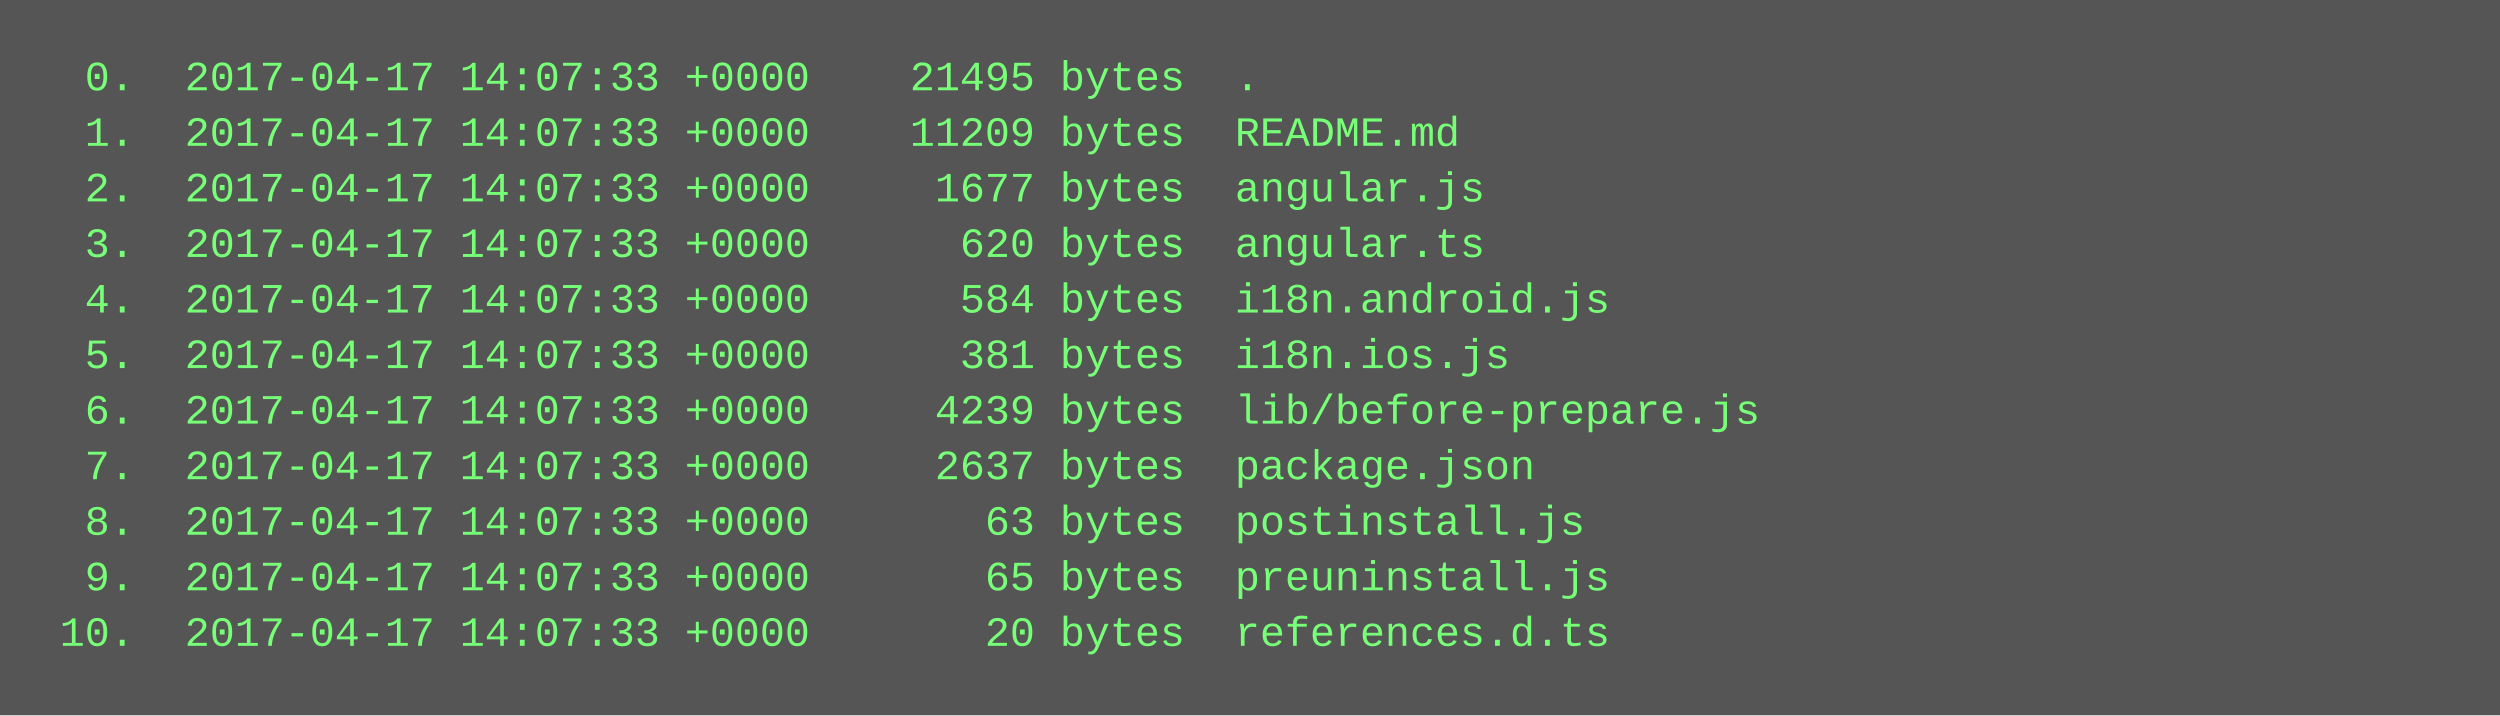
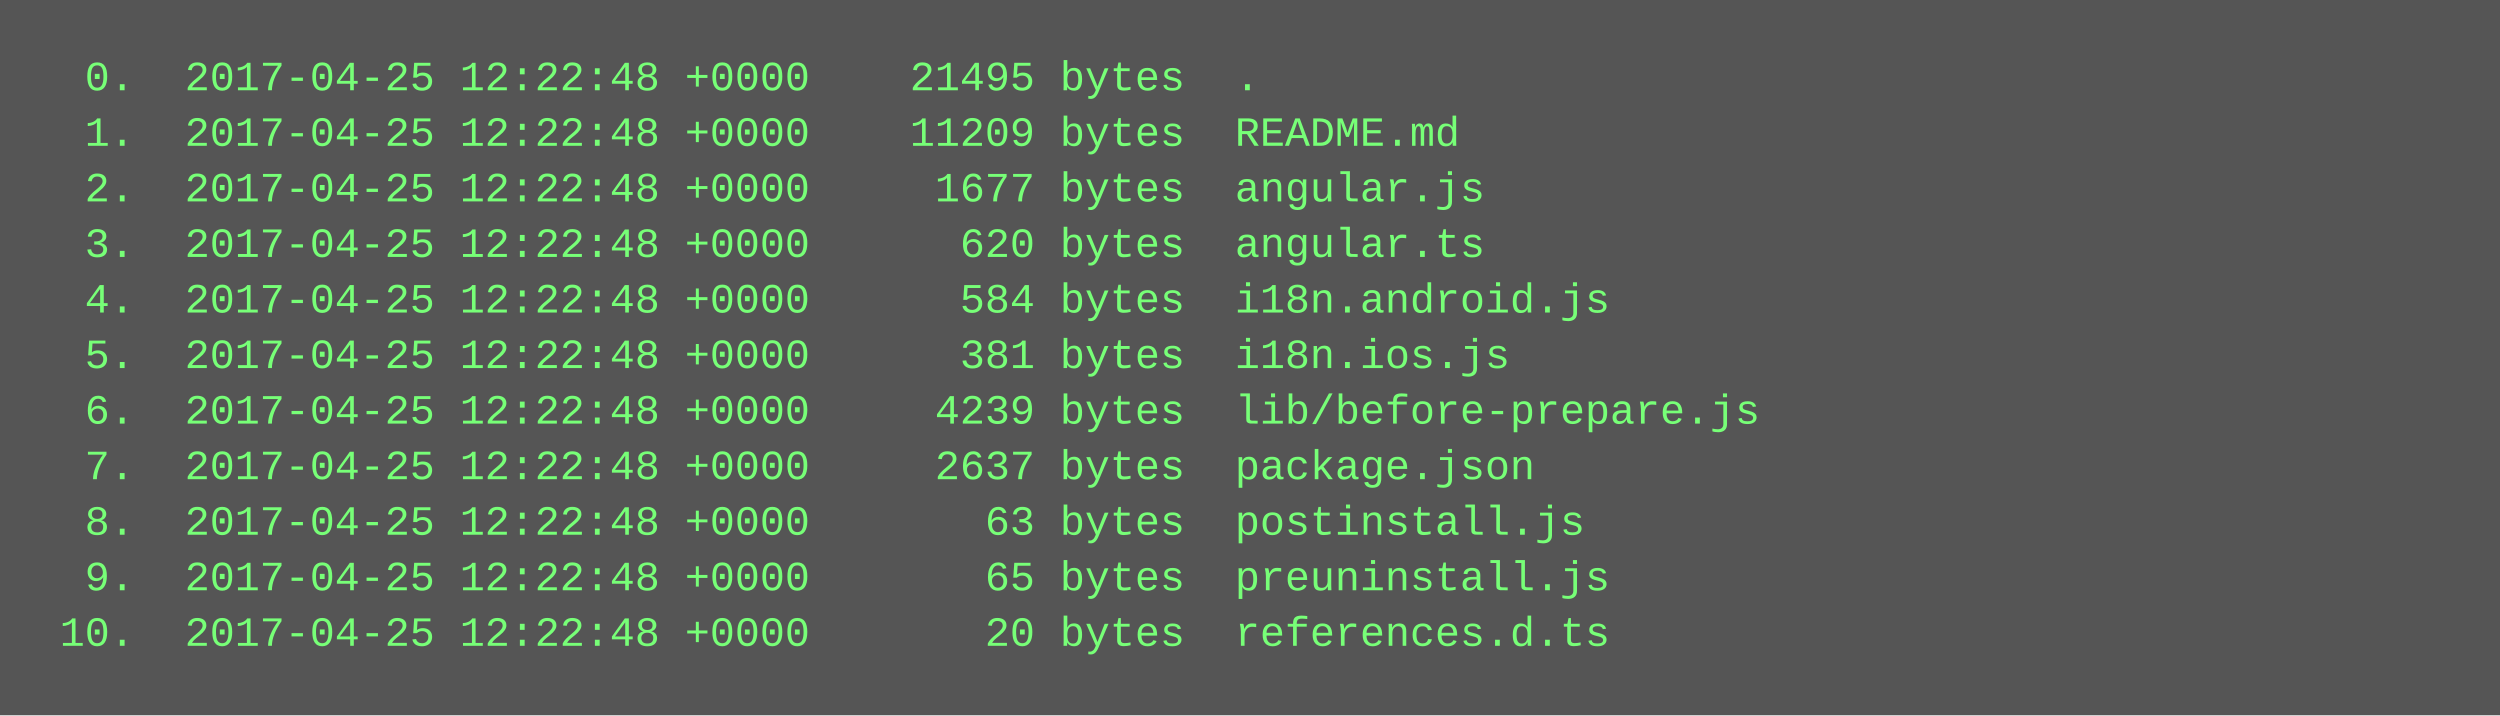
<svg xmlns="http://www.w3.org/2000/svg" height="206" width="720">
  <rect height="206" fill="#555" width="720" />
  <text fill="#7f7" font-family="Courier New" font-size="12" xml:space="preserve">
-     <tspan x="10" y="26">  0.  2017-04-17 14:07:33 +0000    21495 bytes  .</tspan>
-     <tspan x="10" y="42">  1.  2017-04-17 14:07:33 +0000    11209 bytes  README.md</tspan>
-     <tspan x="10" y="58">  2.  2017-04-17 14:07:33 +0000     1677 bytes  angular.js</tspan>
-     <tspan x="10" y="74">  3.  2017-04-17 14:07:33 +0000      620 bytes  angular.ts</tspan>
-     <tspan x="10" y="90">  4.  2017-04-17 14:07:33 +0000      584 bytes  i18n.android.js</tspan>
-     <tspan x="10" y="106">  5.  2017-04-17 14:07:33 +0000      381 bytes  i18n.ios.js</tspan>
-     <tspan x="10" y="122">  6.  2017-04-17 14:07:33 +0000     4239 bytes  lib/before-prepare.js</tspan>
-     <tspan x="10" y="138">  7.  2017-04-17 14:07:33 +0000     2637 bytes  package.json</tspan>
-     <tspan x="10" y="154">  8.  2017-04-17 14:07:33 +0000       63 bytes  postinstall.js</tspan>
-     <tspan x="10" y="170">  9.  2017-04-17 14:07:33 +0000       65 bytes  preuninstall.js</tspan>
-     <tspan x="10" y="186"> 10.  2017-04-17 14:07:33 +0000       20 bytes  references.d.ts</tspan>
+     <tspan x="10" y="26">  0.  2017-04-25 12:22:48 +0000    21495 bytes  .</tspan>
+     <tspan x="10" y="42">  1.  2017-04-25 12:22:48 +0000    11209 bytes  README.md</tspan>
+     <tspan x="10" y="58">  2.  2017-04-25 12:22:48 +0000     1677 bytes  angular.js</tspan>
+     <tspan x="10" y="74">  3.  2017-04-25 12:22:48 +0000      620 bytes  angular.ts</tspan>
+     <tspan x="10" y="90">  4.  2017-04-25 12:22:48 +0000      584 bytes  i18n.android.js</tspan>
+     <tspan x="10" y="106">  5.  2017-04-25 12:22:48 +0000      381 bytes  i18n.ios.js</tspan>
+     <tspan x="10" y="122">  6.  2017-04-25 12:22:48 +0000     4239 bytes  lib/before-prepare.js</tspan>
+     <tspan x="10" y="138">  7.  2017-04-25 12:22:48 +0000     2637 bytes  package.json</tspan>
+     <tspan x="10" y="154">  8.  2017-04-25 12:22:48 +0000       63 bytes  postinstall.js</tspan>
+     <tspan x="10" y="170">  9.  2017-04-25 12:22:48 +0000       65 bytes  preuninstall.js</tspan>
+     <tspan x="10" y="186"> 10.  2017-04-25 12:22:48 +0000       20 bytes  references.d.ts</tspan>
  </text>
</svg>
